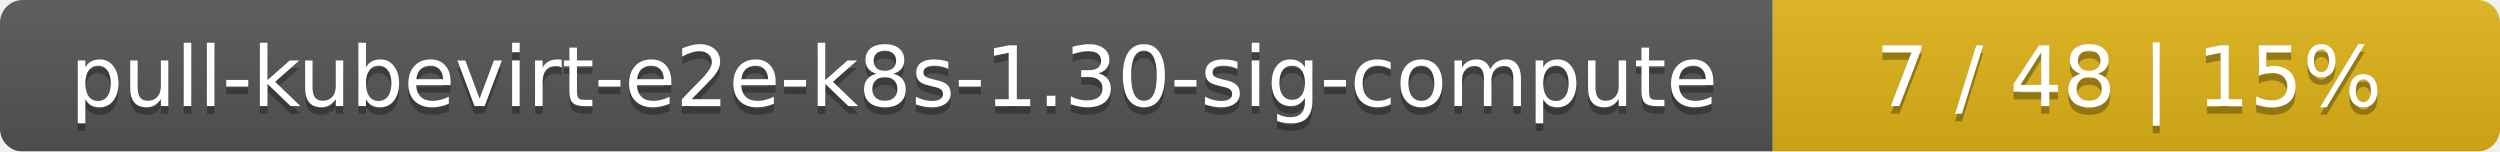
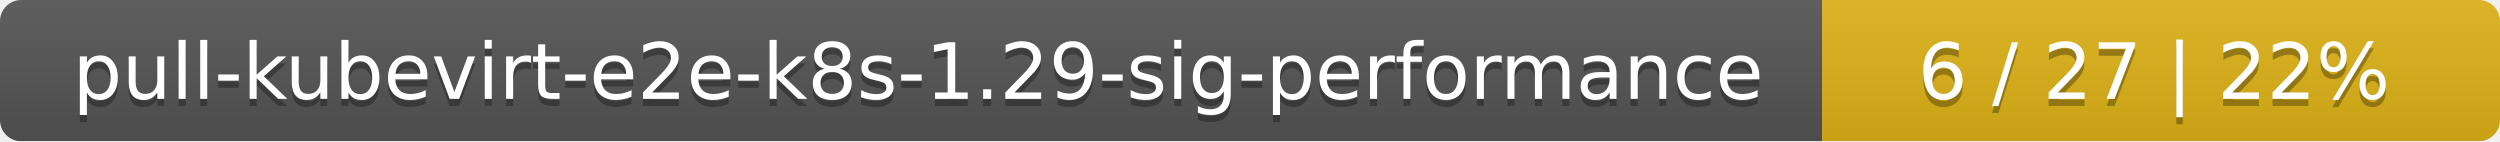
- <svg xmlns="http://www.w3.org/2000/svg" width="330" height="20">
+ <svg xmlns="http://www.w3.org/2000/svg" width="354" height="20">
  <linearGradient id="smooth" x2="0" y2="100%">
    <stop offset="0" stop-color="#bbb" stop-opacity=".1" />
    <stop offset="1" stop-opacity=".1" />
  </linearGradient>
  <mask id="round">
-     <rect width="330" height="20" rx="3" fill="#fff" />
+     <rect width="354" height="20" rx="3" fill="#fff" />
  </mask>
  <g mask="url(#round)">
-     <rect width="234" height="20" fill="#555" />
-     <rect x="234" width="96" height="20" fill="#dfb317" />
-     <rect width="330" height="20" fill="url(#smooth)" />
+     <rect width="258" height="20" fill="#555" />
+     <rect x="258" width="96" height="20" fill="#dfb317" />
+     <rect width="354" height="20" fill="url(#smooth)" />
  </g>
  <g fill="#fff" text-anchor="middle" font-family="DejaVu Sans,Verdana,Geneva,sans-serif" font-size="11">
-     <text x="118" y="15" fill="#010101" fill-opacity=".3">pull-kubevirt-e2e-k8s-1.30-sig-compute</text>
-     <text x="118" y="14">pull-kubevirt-e2e-k8s-1.30-sig-compute</text>
-     <text x="281" y="15" fill="#010101" fill-opacity=".3">7 / 48    |    15%</text>
-     <text x="281" y="14">7 / 48    |    15%</text>
+     <text x="130" y="15" fill="#010101" fill-opacity=".3">pull-kubevirt-e2e-k8s-1.29-sig-performance</text>
+     <text x="130" y="14">pull-kubevirt-e2e-k8s-1.29-sig-performance</text>
+     <text x="305" y="15" fill="#010101" fill-opacity=".3">6 / 27    |    22%</text>
+     <text x="305" y="14">6 / 27    |    22%</text>
  </g>
</svg>
